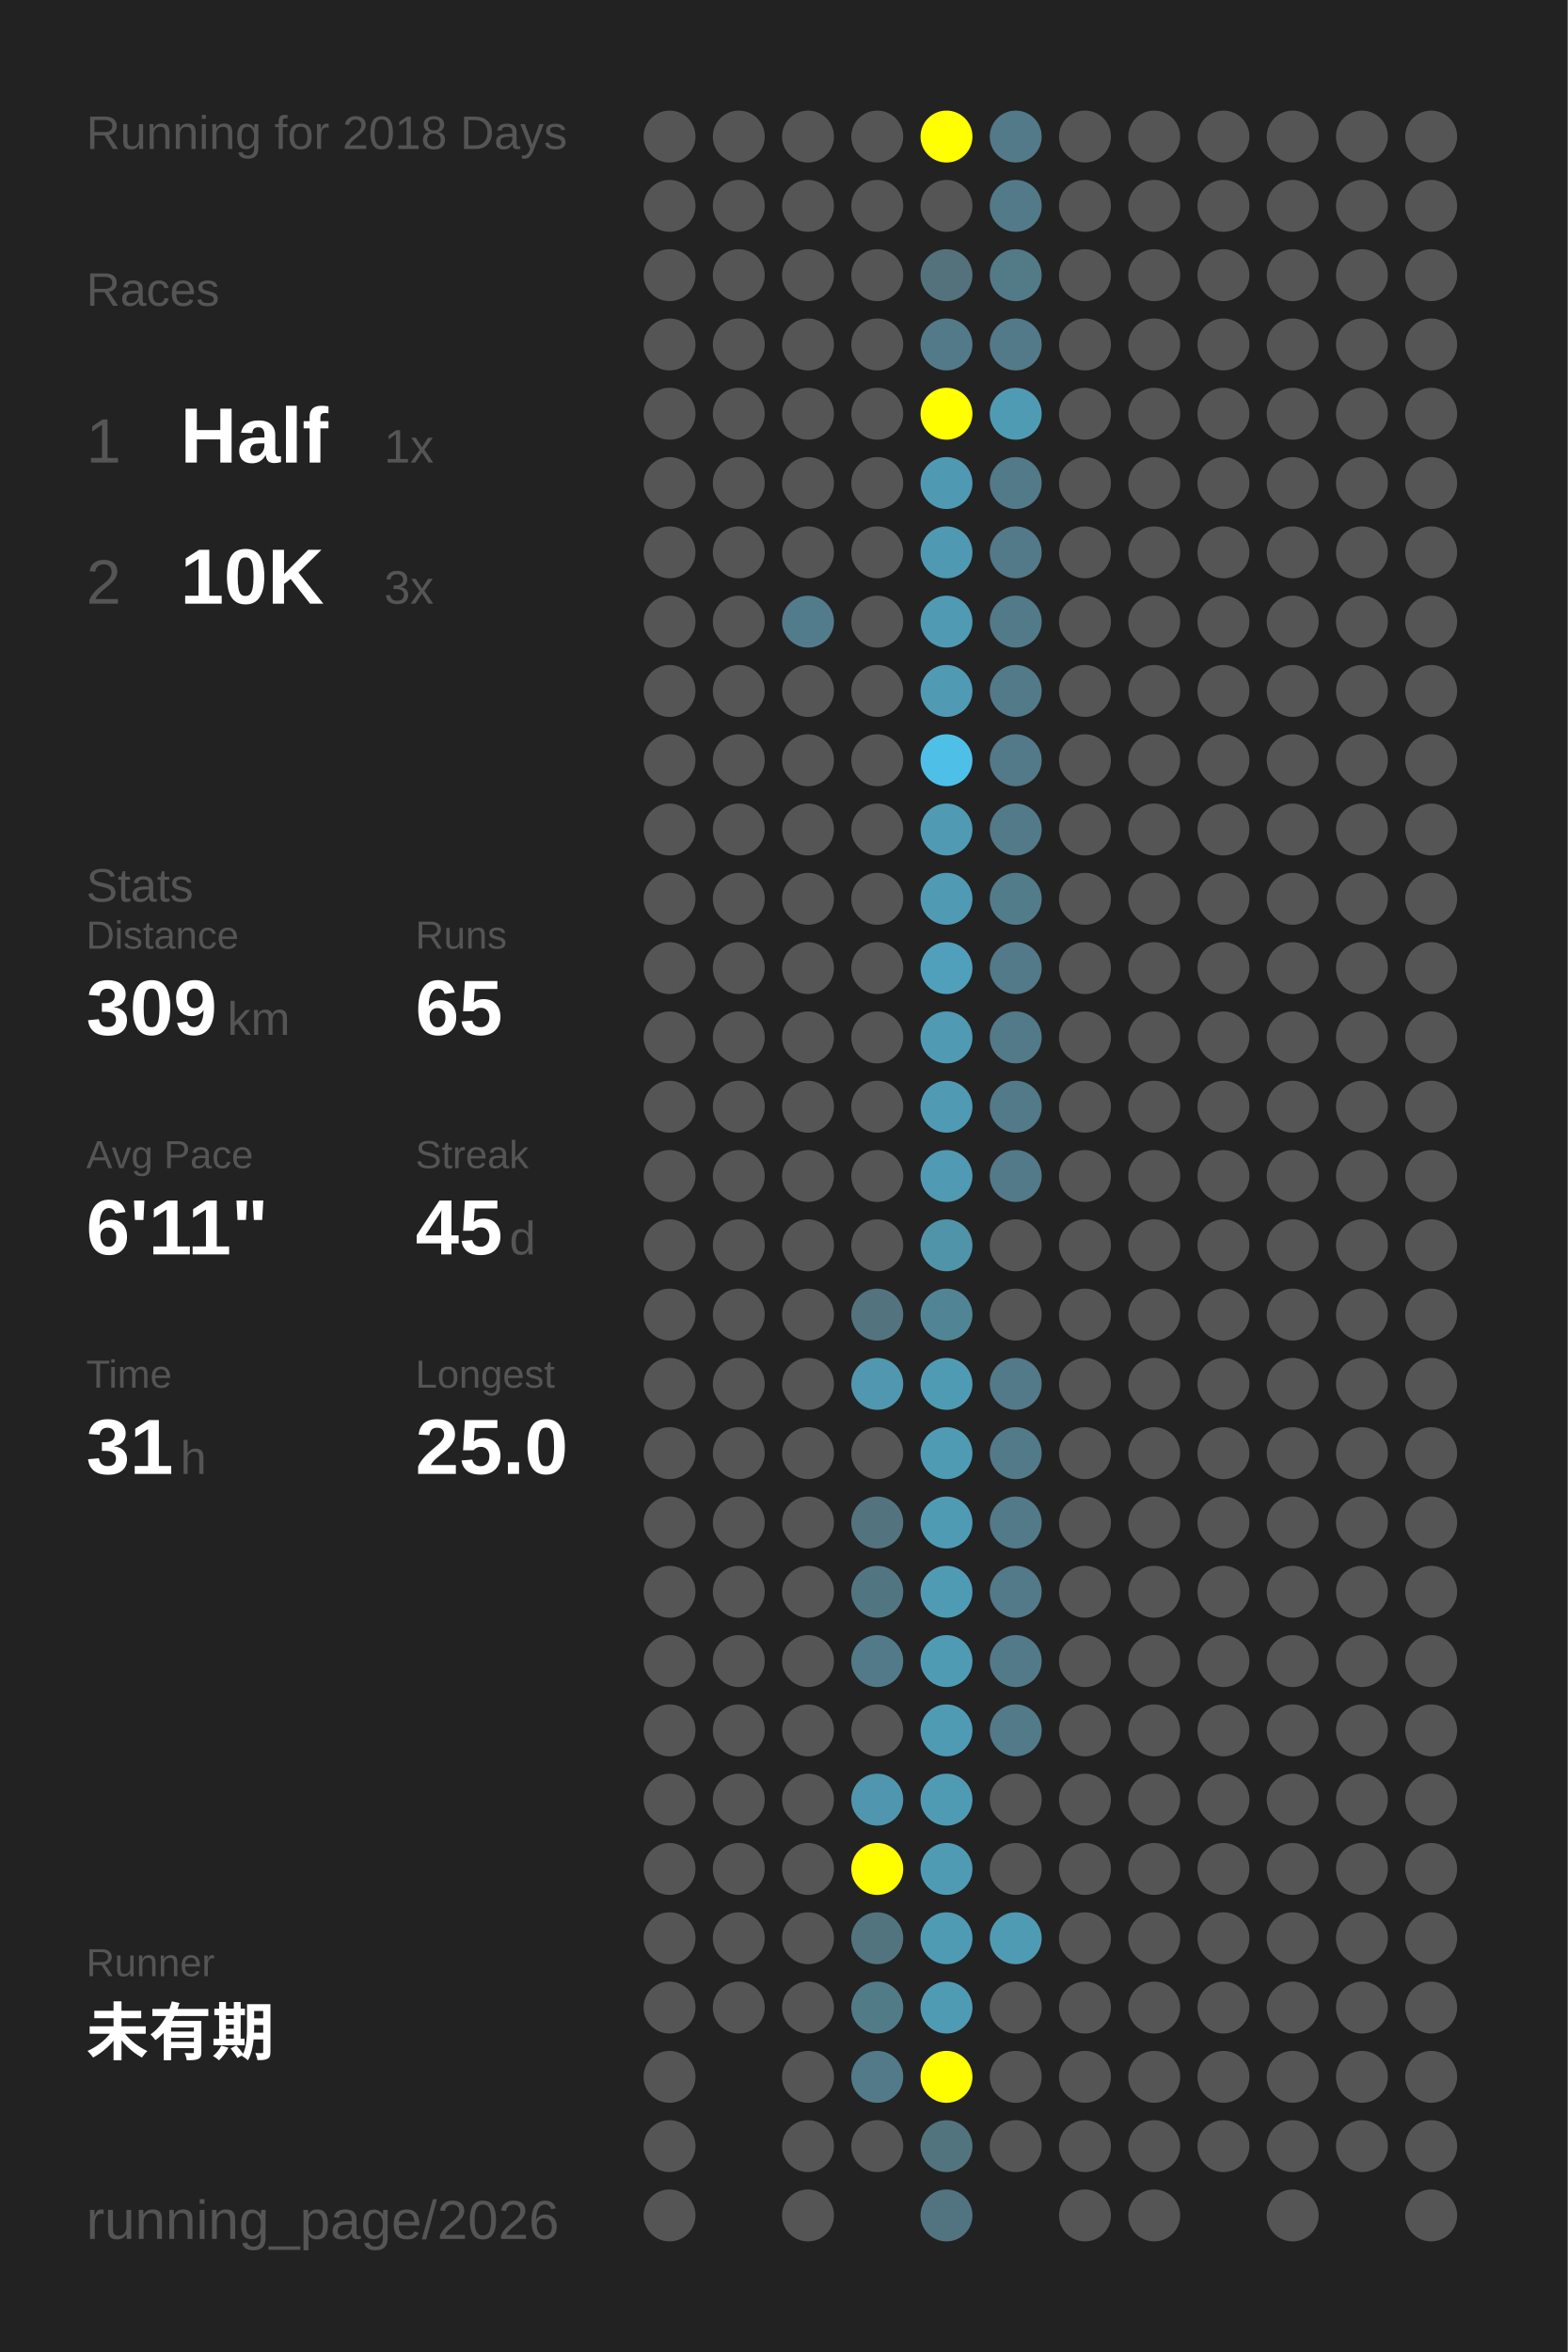
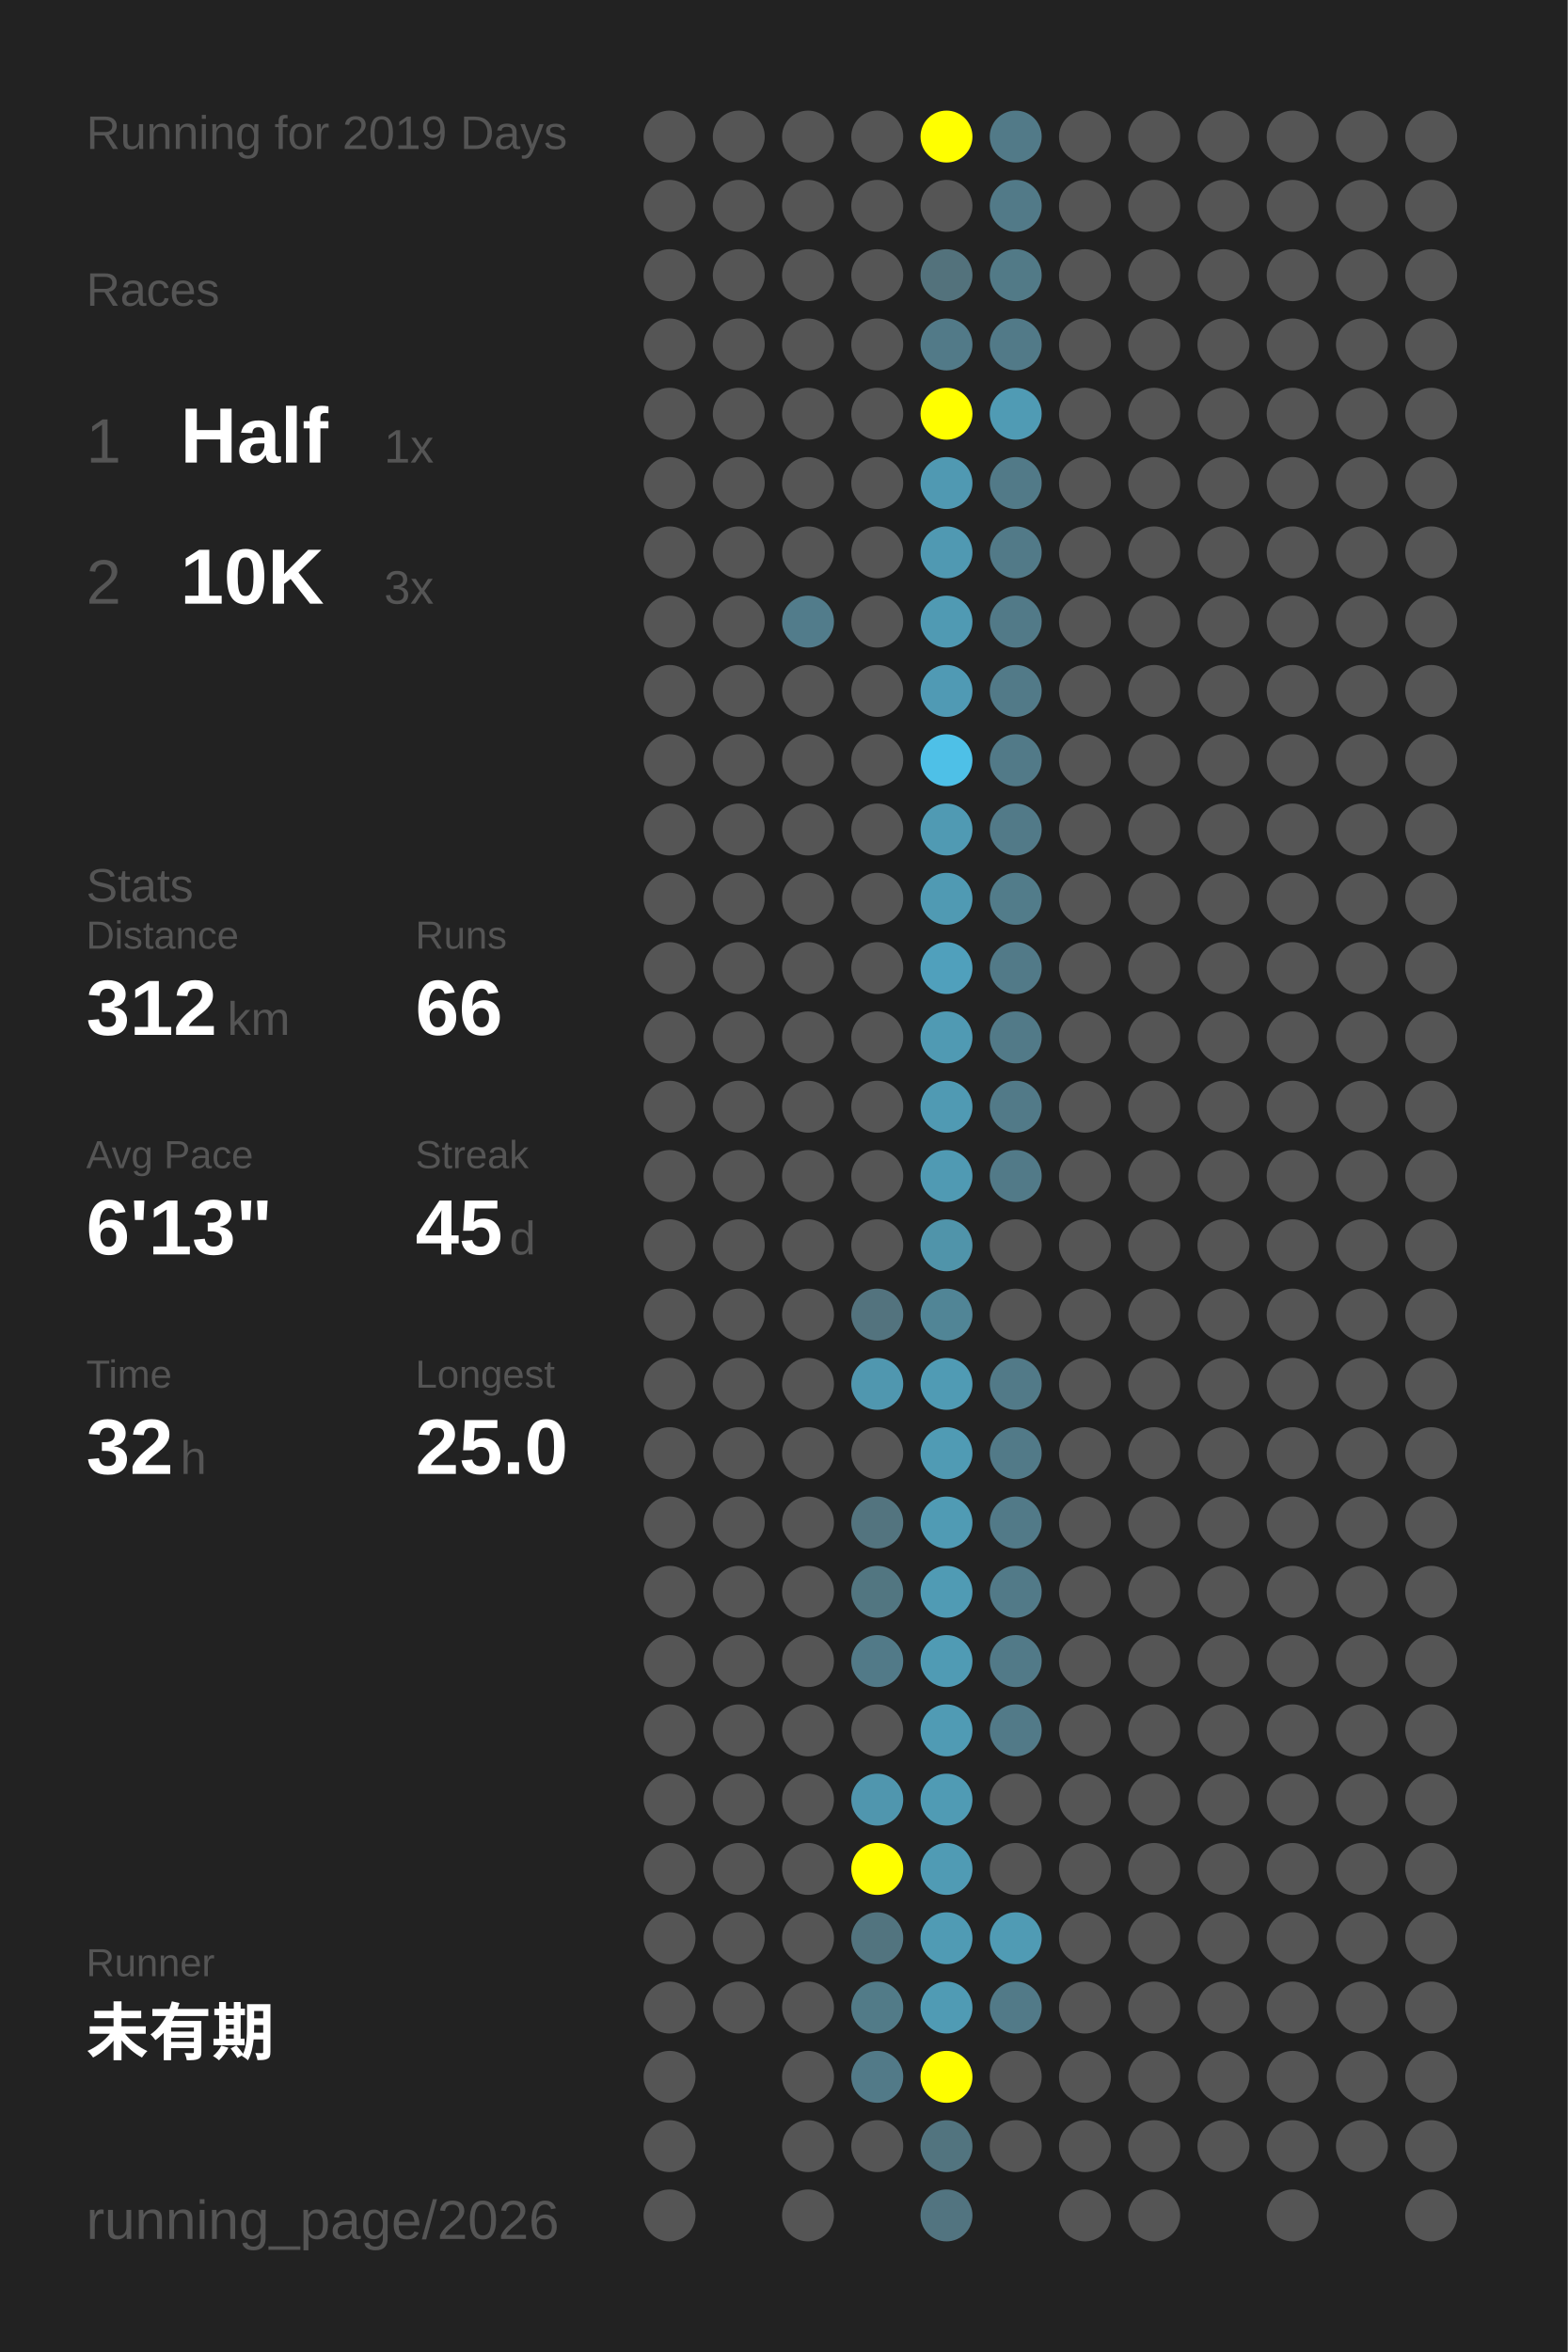
<svg xmlns="http://www.w3.org/2000/svg" baseProfile="full" height="300mm" version="1.1" viewBox="0,0,200,300" width="200mm">
  <defs />
  <rect fill="#222222" height="300" width="200" x="0" y="0" />
-   <text fill="#555555" style="font-size:6px; font-family:Arial;" x="11" y="19">Running for 2018 Days</text>
+   <text fill="#555555" style="font-size:6px; font-family:Arial;" x="11" y="19">Running for 2019 Days</text>
  <text fill="#555555" style="font-size:6px; font-family:Arial;" x="11" y="39">Races</text>
  <text fill="#555555" style="font-size:8px; font-family:Arial;" x="11" y="59">1</text>
  <text fill="#FFFFFF" style="font-size:10px; font-family:Arial; font-weight:bold;" x="23" y="59">Half</text>
  <text fill="#555555" style="font-size:6px; font-family:Arial;" x="49" y="59">1x</text>
  <text fill="#555555" style="font-size:8px; font-family:Arial;" x="11" y="77">2</text>
  <text fill="#FFFFFF" style="font-size:10px; font-family:Arial; font-weight:bold;" x="23" y="77">10K</text>
  <text fill="#555555" style="font-size:6px; font-family:Arial;" x="49" y="77">3x</text>
  <text fill="#555555" style="font-size:6px; font-family:Arial;" x="11" y="115">Stats</text>
  <text fill="#555555" style="font-size:5px; font-family:Arial;" x="11" y="121">Distance</text>
-   <text fill="#FFFFFF" style="font-size:10px; font-family:Arial; font-weight:bold;" x="11" y="132">309</text>
+   <text fill="#FFFFFF" style="font-size:10px; font-family:Arial; font-weight:bold;" x="11" y="132">312</text>
  <text fill="#555555" style="font-size:6px; font-family:Arial;" x="29" y="132">km</text>
  <text fill="#555555" style="font-size:5px; font-family:Arial;" x="53" y="121">Runs</text>
-   <text fill="#FFFFFF" style="font-size:10px; font-family:Arial; font-weight:bold;" x="53" y="132">65</text>
+   <text fill="#FFFFFF" style="font-size:10px; font-family:Arial; font-weight:bold;" x="53" y="132">66</text>
  <text fill="#555555" style="font-size:5px; font-family:Arial;" x="11" y="149">Avg Pace</text>
-   <text fill="#FFFFFF" style="font-size:10px; font-family:Arial; font-weight:bold;" x="11" y="160">6'11"</text>
+   <text fill="#FFFFFF" style="font-size:10px; font-family:Arial; font-weight:bold;" x="11" y="160">6'13"</text>
  <text fill="#555555" style="font-size:5px; font-family:Arial;" x="53" y="149">Streak</text>
  <text fill="#FFFFFF" style="font-size:10px; font-family:Arial; font-weight:bold;" x="53" y="160">45</text>
  <text fill="#555555" style="font-size:6px; font-family:Arial;" x="65" y="160">d</text>
  <text fill="#555555" style="font-size:5px; font-family:Arial;" x="11" y="177">Time</text>
-   <text fill="#FFFFFF" style="font-size:10px; font-family:Arial; font-weight:bold;" x="11" y="188">31</text>
+   <text fill="#FFFFFF" style="font-size:10px; font-family:Arial; font-weight:bold;" x="11" y="188">32</text>
  <text fill="#555555" style="font-size:6px; font-family:Arial;" x="23" y="188">h</text>
  <text fill="#555555" style="font-size:5px; font-family:Arial;" x="53" y="177">Longest</text>
  <text fill="#FFFFFF" style="font-size:10px; font-family:Arial; font-weight:bold;" x="53" y="188">25.0</text>
  <text fill="#555555" style="font-size:5px; font-family:Arial;" x="11" y="252.065">Runner</text>
  <text fill="#FFFFFF" style="font-size:8px; font-family:Arial; font-weight:bold;" x="11" y="262.065">未有期</text>
  <text fill="#555555" style="font-size:7px; font-family:Arial;" x="11" y="285.581">running_page/2026</text>
  <circle cx="85.417" cy="17.419" fill="#555555" r="3.312" />
  <circle cx="85.417" cy="26.258" fill="#555555" r="3.312" />
  <circle cx="85.417" cy="35.097" fill="#555555" r="3.312" />
  <circle cx="85.417" cy="43.935" fill="#555555" r="3.312" />
  <circle cx="85.417" cy="52.774" fill="#555555" r="3.312" />
  <circle cx="85.417" cy="61.613" fill="#555555" r="3.312" />
  <circle cx="85.417" cy="70.452" fill="#555555" r="3.312" />
  <circle cx="85.417" cy="79.29" fill="#555555" r="3.312" />
  <circle cx="85.417" cy="88.129" fill="#555555" r="3.312" />
  <circle cx="85.417" cy="96.968" fill="#555555" r="3.312" />
  <circle cx="85.417" cy="105.806" fill="#555555" r="3.312" />
  <circle cx="85.417" cy="114.645" fill="#555555" r="3.312" />
  <circle cx="85.417" cy="123.484" fill="#555555" r="3.312" />
  <circle cx="85.417" cy="132.323" fill="#555555" r="3.312" />
  <circle cx="85.417" cy="141.161" fill="#555555" r="3.312" />
  <circle cx="85.417" cy="150" fill="#555555" r="3.312" />
  <circle cx="85.417" cy="158.839" fill="#555555" r="3.312" />
  <circle cx="85.417" cy="167.677" fill="#555555" r="3.312" />
  <circle cx="85.417" cy="176.516" fill="#555555" r="3.312" />
  <circle cx="85.417" cy="185.355" fill="#555555" r="3.312" />
  <circle cx="85.417" cy="194.194" fill="#555555" r="3.312" />
  <circle cx="85.417" cy="203.032" fill="#555555" r="3.312" />
  <circle cx="85.417" cy="211.871" fill="#555555" r="3.312" />
  <circle cx="85.417" cy="220.71" fill="#555555" r="3.312" />
  <circle cx="85.417" cy="229.548" fill="#555555" r="3.312" />
  <circle cx="85.417" cy="238.387" fill="#555555" r="3.312" />
  <circle cx="85.417" cy="247.226" fill="#555555" r="3.312" />
  <circle cx="85.417" cy="256.065" fill="#555555" r="3.312" />
  <circle cx="85.417" cy="264.903" fill="#555555" r="3.312" />
  <circle cx="85.417" cy="273.742" fill="#555555" r="3.312" />
  <circle cx="85.417" cy="282.581" fill="#555555" r="3.312" />
  <circle cx="94.25" cy="17.419" fill="#555555" r="3.312" />
  <circle cx="94.25" cy="26.258" fill="#555555" r="3.312" />
  <circle cx="94.25" cy="35.097" fill="#555555" r="3.312" />
  <circle cx="94.25" cy="43.935" fill="#555555" r="3.312" />
  <circle cx="94.25" cy="52.774" fill="#555555" r="3.312" />
  <circle cx="94.25" cy="61.613" fill="#555555" r="3.312" />
  <circle cx="94.25" cy="70.452" fill="#555555" r="3.312" />
  <circle cx="94.25" cy="79.29" fill="#555555" r="3.312" />
  <circle cx="94.25" cy="88.129" fill="#555555" r="3.312" />
  <circle cx="94.25" cy="96.968" fill="#555555" r="3.312" />
  <circle cx="94.25" cy="105.806" fill="#555555" r="3.312" />
  <circle cx="94.25" cy="114.645" fill="#555555" r="3.312" />
  <circle cx="94.25" cy="123.484" fill="#555555" r="3.312" />
  <circle cx="94.25" cy="132.323" fill="#555555" r="3.312" />
  <circle cx="94.25" cy="141.161" fill="#555555" r="3.312" />
  <circle cx="94.25" cy="150" fill="#555555" r="3.312" />
  <circle cx="94.25" cy="158.839" fill="#555555" r="3.312" />
  <circle cx="94.25" cy="167.677" fill="#555555" r="3.312" />
  <circle cx="94.25" cy="176.516" fill="#555555" r="3.312" />
  <circle cx="94.25" cy="185.355" fill="#555555" r="3.312" />
  <circle cx="94.25" cy="194.194" fill="#555555" r="3.312" />
  <circle cx="94.25" cy="203.032" fill="#555555" r="3.312" />
  <circle cx="94.25" cy="211.871" fill="#555555" r="3.312" />
  <circle cx="94.25" cy="220.71" fill="#555555" r="3.312" />
  <circle cx="94.25" cy="229.548" fill="#555555" r="3.312" />
  <circle cx="94.25" cy="238.387" fill="#555555" r="3.312" />
  <circle cx="94.25" cy="247.226" fill="#555555" r="3.312" />
  <circle cx="94.25" cy="256.065" fill="#555555" r="3.312" />
  <circle cx="103.083" cy="17.419" fill="#555555" r="3.312" />
  <circle cx="103.083" cy="26.258" fill="#555555" r="3.312" />
  <circle cx="103.083" cy="35.097" fill="#555555" r="3.312" />
  <circle cx="103.083" cy="43.935" fill="#555555" r="3.312" />
  <circle cx="103.083" cy="52.774" fill="#555555" r="3.312" />
  <circle cx="103.083" cy="61.613" fill="#555555" r="3.312" />
  <circle cx="103.083" cy="70.452" fill="#555555" r="3.312" />
  <circle cx="103.083" cy="79.29" fill="#527c8b" r="3.312" />
  <circle cx="103.083" cy="88.129" fill="#555555" r="3.312" />
  <circle cx="103.083" cy="96.968" fill="#555555" r="3.312" />
  <circle cx="103.083" cy="105.806" fill="#555555" r="3.312" />
  <circle cx="103.083" cy="114.645" fill="#555555" r="3.312" />
  <circle cx="103.083" cy="123.484" fill="#555555" r="3.312" />
  <circle cx="103.083" cy="132.323" fill="#555555" r="3.312" />
  <circle cx="103.083" cy="141.161" fill="#555555" r="3.312" />
  <circle cx="103.083" cy="150" fill="#555555" r="3.312" />
  <circle cx="103.083" cy="158.839" fill="#555555" r="3.312" />
  <circle cx="103.083" cy="167.677" fill="#555555" r="3.312" />
  <circle cx="103.083" cy="176.516" fill="#555555" r="3.312" />
  <circle cx="103.083" cy="185.355" fill="#555555" r="3.312" />
  <circle cx="103.083" cy="194.194" fill="#555555" r="3.312" />
  <circle cx="103.083" cy="203.032" fill="#555555" r="3.312" />
  <circle cx="103.083" cy="211.871" fill="#555555" r="3.312" />
  <circle cx="103.083" cy="220.71" fill="#555555" r="3.312" />
  <circle cx="103.083" cy="229.548" fill="#555555" r="3.312" />
  <circle cx="103.083" cy="238.387" fill="#555555" r="3.312" />
  <circle cx="103.083" cy="247.226" fill="#555555" r="3.312" />
  <circle cx="103.083" cy="256.065" fill="#555555" r="3.312" />
  <circle cx="103.083" cy="264.903" fill="#555555" r="3.312" />
  <circle cx="103.083" cy="273.742" fill="#555555" r="3.312" />
  <circle cx="103.083" cy="282.581" fill="#555555" r="3.312" />
  <circle cx="111.917" cy="17.419" fill="#555555" r="3.312" />
  <circle cx="111.917" cy="26.258" fill="#555555" r="3.312" />
  <circle cx="111.917" cy="35.097" fill="#555555" r="3.312" />
  <circle cx="111.917" cy="43.935" fill="#555555" r="3.312" />
  <circle cx="111.917" cy="52.774" fill="#555555" r="3.312" />
  <circle cx="111.917" cy="61.613" fill="#555555" r="3.312" />
  <circle cx="111.917" cy="70.452" fill="#555555" r="3.312" />
  <circle cx="111.917" cy="79.29" fill="#555555" r="3.312" />
  <circle cx="111.917" cy="88.129" fill="#555555" r="3.312" />
  <circle cx="111.917" cy="96.968" fill="#555555" r="3.312" />
  <circle cx="111.917" cy="105.806" fill="#555555" r="3.312" />
  <circle cx="111.917" cy="114.645" fill="#555555" r="3.312" />
  <circle cx="111.917" cy="123.484" fill="#555555" r="3.312" />
  <circle cx="111.917" cy="132.323" fill="#555555" r="3.312" />
  <circle cx="111.917" cy="141.161" fill="#555555" r="3.312" />
  <circle cx="111.917" cy="150" fill="#555555" r="3.312" />
  <circle cx="111.917" cy="158.839" fill="#555555" r="3.312" />
  <circle cx="111.917" cy="167.677" fill="#53737e" r="3.312" />
  <circle cx="111.917" cy="176.516" fill="#5097af" r="3.312" />
  <circle cx="111.917" cy="185.355" fill="#555555" r="3.312" />
  <circle cx="111.917" cy="194.194" fill="#53747f" r="3.312" />
  <circle cx="111.917" cy="203.032" fill="#527681" r="3.312" />
  <circle cx="111.917" cy="211.871" fill="#527a88" r="3.312" />
  <circle cx="111.917" cy="220.71" fill="#555555" r="3.312" />
  <circle cx="111.917" cy="229.548" fill="#5096ae" r="3.312" />
  <circle cx="111.917" cy="238.387" fill="#FFFF00" r="3.312" />
  <circle cx="111.917" cy="247.226" fill="#52747f" r="3.312" />
  <circle cx="111.917" cy="256.065" fill="#527b88" r="3.312" />
  <circle cx="111.917" cy="264.903" fill="#527a88" r="3.312" />
  <circle cx="111.917" cy="273.742" fill="#555555" r="3.312" />
  <circle cx="120.75" cy="17.419" fill="#FFFF00" r="3.312" />
  <circle cx="120.75" cy="26.258" fill="#555555" r="3.312" />
  <circle cx="120.75" cy="35.097" fill="#53727c" r="3.312" />
  <circle cx="120.75" cy="43.935" fill="#527a88" r="3.312" />
  <circle cx="120.75" cy="52.774" fill="#FFFF00" r="3.312" />
  <circle cx="120.75" cy="61.613" fill="#5099b2" r="3.312" />
  <circle cx="120.75" cy="70.452" fill="#5099b2" r="3.312" />
  <circle cx="120.75" cy="79.29" fill="#509ab3" r="3.312" />
  <circle cx="120.75" cy="88.129" fill="#509ab4" r="3.312" />
  <circle cx="120.75" cy="96.968" fill="#4ec0e7" r="3.312" />
  <circle cx="120.75" cy="105.806" fill="#509ab3" r="3.312" />
  <circle cx="120.75" cy="114.645" fill="#509ab3" r="3.312" />
  <circle cx="120.75" cy="123.484" fill="#50a0bc" r="3.312" />
  <circle cx="120.75" cy="132.323" fill="#509ab3" r="3.312" />
  <circle cx="120.75" cy="141.161" fill="#509ab3" r="3.312" />
  <circle cx="120.75" cy="150" fill="#509ab3" r="3.312" />
  <circle cx="120.75" cy="158.839" fill="#5094aa" r="3.312" />
  <circle cx="120.75" cy="167.677" fill="#518596" r="3.312" />
  <circle cx="120.75" cy="176.516" fill="#509bb4" r="3.312" />
  <circle cx="120.75" cy="185.355" fill="#509bb4" r="3.312" />
  <circle cx="120.75" cy="194.194" fill="#509bb4" r="3.312" />
  <circle cx="120.75" cy="203.032" fill="#509bb4" r="3.312" />
  <circle cx="120.75" cy="211.871" fill="#509bb4" r="3.312" />
  <circle cx="120.75" cy="220.71" fill="#509bb4" r="3.312" />
  <circle cx="120.75" cy="229.548" fill="#509bb4" r="3.312" />
  <circle cx="120.75" cy="238.387" fill="#509bb4" r="3.312" />
  <circle cx="120.75" cy="247.226" fill="#509bb4" r="3.312" />
  <circle cx="120.75" cy="256.065" fill="#509bb4" r="3.312" />
  <circle cx="120.75" cy="264.903" fill="#FFFF00" r="3.312" />
  <circle cx="120.75" cy="273.742" fill="#52747f" r="3.312" />
  <circle cx="120.75" cy="282.581" fill="#527480" r="3.312" />
  <circle cx="129.583" cy="17.419" fill="#527a88" r="3.312" />
  <circle cx="129.583" cy="26.258" fill="#527a88" r="3.312" />
  <circle cx="129.583" cy="35.097" fill="#527a87" r="3.312" />
  <circle cx="129.583" cy="43.935" fill="#527a88" r="3.312" />
  <circle cx="129.583" cy="52.774" fill="#509bb4" r="3.312" />
  <circle cx="129.583" cy="61.613" fill="#527a88" r="3.312" />
  <circle cx="129.583" cy="70.452" fill="#527a88" r="3.312" />
  <circle cx="129.583" cy="79.29" fill="#527a88" r="3.312" />
  <circle cx="129.583" cy="88.129" fill="#527a88" r="3.312" />
  <circle cx="129.583" cy="96.968" fill="#527a88" r="3.312" />
  <circle cx="129.583" cy="105.806" fill="#527a88" r="3.312" />
  <circle cx="129.583" cy="114.645" fill="#527c8a" r="3.312" />
  <circle cx="129.583" cy="123.484" fill="#527a88" r="3.312" />
  <circle cx="129.583" cy="132.323" fill="#527a88" r="3.312" />
  <circle cx="129.583" cy="141.161" fill="#527a88" r="3.312" />
  <circle cx="129.583" cy="150" fill="#527a88" r="3.312" />
  <circle cx="129.583" cy="158.839" fill="#555555" r="3.312" />
  <circle cx="129.583" cy="167.677" fill="#555555" r="3.312" />
  <circle cx="129.583" cy="176.516" fill="#527a88" r="3.312" />
  <circle cx="129.583" cy="185.355" fill="#527a88" r="3.312" />
  <circle cx="129.583" cy="194.194" fill="#527a88" r="3.312" />
  <circle cx="129.583" cy="203.032" fill="#527a88" r="3.312" />
  <circle cx="129.583" cy="211.871" fill="#527a88" r="3.312" />
  <circle cx="129.583" cy="220.71" fill="#527a88" r="3.312" />
  <circle cx="129.583" cy="229.548" fill="#555555" r="3.312" />
  <circle cx="129.583" cy="238.387" fill="#555555" r="3.312" />
  <circle cx="129.583" cy="247.226" fill="#509bb4" r="3.312" />
-   <circle cx="129.583" cy="256.065" fill="#555555" r="3.312" />
+   <circle cx="129.583" cy="256.065" fill="#527a88" r="3.312" />
  <circle cx="129.583" cy="264.903" fill="#555555" r="3.312" />
  <circle cx="129.583" cy="273.742" fill="#555555" r="3.312" />
  <circle cx="138.417" cy="17.419" fill="#555555" r="3.312" />
  <circle cx="138.417" cy="26.258" fill="#555555" r="3.312" />
  <circle cx="138.417" cy="35.097" fill="#555555" r="3.312" />
  <circle cx="138.417" cy="43.935" fill="#555555" r="3.312" />
  <circle cx="138.417" cy="52.774" fill="#555555" r="3.312" />
  <circle cx="138.417" cy="61.613" fill="#555555" r="3.312" />
  <circle cx="138.417" cy="70.452" fill="#555555" r="3.312" />
  <circle cx="138.417" cy="79.29" fill="#555555" r="3.312" />
  <circle cx="138.417" cy="88.129" fill="#555555" r="3.312" />
  <circle cx="138.417" cy="96.968" fill="#555555" r="3.312" />
  <circle cx="138.417" cy="105.806" fill="#555555" r="3.312" />
  <circle cx="138.417" cy="114.645" fill="#555555" r="3.312" />
  <circle cx="138.417" cy="123.484" fill="#555555" r="3.312" />
  <circle cx="138.417" cy="132.323" fill="#555555" r="3.312" />
  <circle cx="138.417" cy="141.161" fill="#555555" r="3.312" />
  <circle cx="138.417" cy="150" fill="#555555" r="3.312" />
  <circle cx="138.417" cy="158.839" fill="#555555" r="3.312" />
  <circle cx="138.417" cy="167.677" fill="#555555" r="3.312" />
  <circle cx="138.417" cy="176.516" fill="#555555" r="3.312" />
  <circle cx="138.417" cy="185.355" fill="#555555" r="3.312" />
  <circle cx="138.417" cy="194.194" fill="#555555" r="3.312" />
  <circle cx="138.417" cy="203.032" fill="#555555" r="3.312" />
  <circle cx="138.417" cy="211.871" fill="#555555" r="3.312" />
  <circle cx="138.417" cy="220.71" fill="#555555" r="3.312" />
  <circle cx="138.417" cy="229.548" fill="#555555" r="3.312" />
  <circle cx="138.417" cy="238.387" fill="#555555" r="3.312" />
  <circle cx="138.417" cy="247.226" fill="#555555" r="3.312" />
  <circle cx="138.417" cy="256.065" fill="#555555" r="3.312" />
  <circle cx="138.417" cy="264.903" fill="#555555" r="3.312" />
  <circle cx="138.417" cy="273.742" fill="#555555" r="3.312" />
  <circle cx="138.417" cy="282.581" fill="#555555" r="3.312" />
  <circle cx="147.25" cy="17.419" fill="#555555" r="3.312" />
  <circle cx="147.25" cy="26.258" fill="#555555" r="3.312" />
  <circle cx="147.25" cy="35.097" fill="#555555" r="3.312" />
  <circle cx="147.25" cy="43.935" fill="#555555" r="3.312" />
  <circle cx="147.25" cy="52.774" fill="#555555" r="3.312" />
  <circle cx="147.25" cy="61.613" fill="#555555" r="3.312" />
  <circle cx="147.25" cy="70.452" fill="#555555" r="3.312" />
  <circle cx="147.25" cy="79.29" fill="#555555" r="3.312" />
  <circle cx="147.25" cy="88.129" fill="#555555" r="3.312" />
  <circle cx="147.25" cy="96.968" fill="#555555" r="3.312" />
  <circle cx="147.25" cy="105.806" fill="#555555" r="3.312" />
  <circle cx="147.25" cy="114.645" fill="#555555" r="3.312" />
  <circle cx="147.25" cy="123.484" fill="#555555" r="3.312" />
  <circle cx="147.25" cy="132.323" fill="#555555" r="3.312" />
  <circle cx="147.25" cy="141.161" fill="#555555" r="3.312" />
  <circle cx="147.25" cy="150" fill="#555555" r="3.312" />
  <circle cx="147.25" cy="158.839" fill="#555555" r="3.312" />
  <circle cx="147.25" cy="167.677" fill="#555555" r="3.312" />
  <circle cx="147.25" cy="176.516" fill="#555555" r="3.312" />
  <circle cx="147.25" cy="185.355" fill="#555555" r="3.312" />
  <circle cx="147.25" cy="194.194" fill="#555555" r="3.312" />
  <circle cx="147.25" cy="203.032" fill="#555555" r="3.312" />
  <circle cx="147.25" cy="211.871" fill="#555555" r="3.312" />
  <circle cx="147.25" cy="220.71" fill="#555555" r="3.312" />
  <circle cx="147.25" cy="229.548" fill="#555555" r="3.312" />
  <circle cx="147.25" cy="238.387" fill="#555555" r="3.312" />
  <circle cx="147.25" cy="247.226" fill="#555555" r="3.312" />
  <circle cx="147.25" cy="256.065" fill="#555555" r="3.312" />
  <circle cx="147.25" cy="264.903" fill="#555555" r="3.312" />
  <circle cx="147.25" cy="273.742" fill="#555555" r="3.312" />
  <circle cx="147.25" cy="282.581" fill="#555555" r="3.312" />
  <circle cx="156.083" cy="17.419" fill="#555555" r="3.312" />
  <circle cx="156.083" cy="26.258" fill="#555555" r="3.312" />
  <circle cx="156.083" cy="35.097" fill="#555555" r="3.312" />
  <circle cx="156.083" cy="43.935" fill="#555555" r="3.312" />
  <circle cx="156.083" cy="52.774" fill="#555555" r="3.312" />
  <circle cx="156.083" cy="61.613" fill="#555555" r="3.312" />
  <circle cx="156.083" cy="70.452" fill="#555555" r="3.312" />
  <circle cx="156.083" cy="79.29" fill="#555555" r="3.312" />
  <circle cx="156.083" cy="88.129" fill="#555555" r="3.312" />
  <circle cx="156.083" cy="96.968" fill="#555555" r="3.312" />
  <circle cx="156.083" cy="105.806" fill="#555555" r="3.312" />
  <circle cx="156.083" cy="114.645" fill="#555555" r="3.312" />
  <circle cx="156.083" cy="123.484" fill="#555555" r="3.312" />
  <circle cx="156.083" cy="132.323" fill="#555555" r="3.312" />
  <circle cx="156.083" cy="141.161" fill="#555555" r="3.312" />
  <circle cx="156.083" cy="150" fill="#555555" r="3.312" />
  <circle cx="156.083" cy="158.839" fill="#555555" r="3.312" />
  <circle cx="156.083" cy="167.677" fill="#555555" r="3.312" />
  <circle cx="156.083" cy="176.516" fill="#555555" r="3.312" />
  <circle cx="156.083" cy="185.355" fill="#555555" r="3.312" />
  <circle cx="156.083" cy="194.194" fill="#555555" r="3.312" />
  <circle cx="156.083" cy="203.032" fill="#555555" r="3.312" />
  <circle cx="156.083" cy="211.871" fill="#555555" r="3.312" />
  <circle cx="156.083" cy="220.71" fill="#555555" r="3.312" />
  <circle cx="156.083" cy="229.548" fill="#555555" r="3.312" />
  <circle cx="156.083" cy="238.387" fill="#555555" r="3.312" />
  <circle cx="156.083" cy="247.226" fill="#555555" r="3.312" />
  <circle cx="156.083" cy="256.065" fill="#555555" r="3.312" />
  <circle cx="156.083" cy="264.903" fill="#555555" r="3.312" />
  <circle cx="156.083" cy="273.742" fill="#555555" r="3.312" />
  <circle cx="164.917" cy="17.419" fill="#555555" r="3.312" />
  <circle cx="164.917" cy="26.258" fill="#555555" r="3.312" />
  <circle cx="164.917" cy="35.097" fill="#555555" r="3.312" />
  <circle cx="164.917" cy="43.935" fill="#555555" r="3.312" />
  <circle cx="164.917" cy="52.774" fill="#555555" r="3.312" />
  <circle cx="164.917" cy="61.613" fill="#555555" r="3.312" />
  <circle cx="164.917" cy="70.452" fill="#555555" r="3.312" />
  <circle cx="164.917" cy="79.29" fill="#555555" r="3.312" />
  <circle cx="164.917" cy="88.129" fill="#555555" r="3.312" />
  <circle cx="164.917" cy="96.968" fill="#555555" r="3.312" />
  <circle cx="164.917" cy="105.806" fill="#555555" r="3.312" />
  <circle cx="164.917" cy="114.645" fill="#555555" r="3.312" />
  <circle cx="164.917" cy="123.484" fill="#555555" r="3.312" />
  <circle cx="164.917" cy="132.323" fill="#555555" r="3.312" />
  <circle cx="164.917" cy="141.161" fill="#555555" r="3.312" />
  <circle cx="164.917" cy="150" fill="#555555" r="3.312" />
  <circle cx="164.917" cy="158.839" fill="#555555" r="3.312" />
  <circle cx="164.917" cy="167.677" fill="#555555" r="3.312" />
  <circle cx="164.917" cy="176.516" fill="#555555" r="3.312" />
  <circle cx="164.917" cy="185.355" fill="#555555" r="3.312" />
  <circle cx="164.917" cy="194.194" fill="#555555" r="3.312" />
  <circle cx="164.917" cy="203.032" fill="#555555" r="3.312" />
  <circle cx="164.917" cy="211.871" fill="#555555" r="3.312" />
  <circle cx="164.917" cy="220.71" fill="#555555" r="3.312" />
  <circle cx="164.917" cy="229.548" fill="#555555" r="3.312" />
  <circle cx="164.917" cy="238.387" fill="#555555" r="3.312" />
  <circle cx="164.917" cy="247.226" fill="#555555" r="3.312" />
  <circle cx="164.917" cy="256.065" fill="#555555" r="3.312" />
  <circle cx="164.917" cy="264.903" fill="#555555" r="3.312" />
  <circle cx="164.917" cy="273.742" fill="#555555" r="3.312" />
  <circle cx="164.917" cy="282.581" fill="#555555" r="3.312" />
  <circle cx="173.75" cy="17.419" fill="#555555" r="3.312" />
  <circle cx="173.75" cy="26.258" fill="#555555" r="3.312" />
  <circle cx="173.75" cy="35.097" fill="#555555" r="3.312" />
  <circle cx="173.75" cy="43.935" fill="#555555" r="3.312" />
  <circle cx="173.75" cy="52.774" fill="#555555" r="3.312" />
  <circle cx="173.75" cy="61.613" fill="#555555" r="3.312" />
  <circle cx="173.75" cy="70.452" fill="#555555" r="3.312" />
  <circle cx="173.75" cy="79.29" fill="#555555" r="3.312" />
  <circle cx="173.75" cy="88.129" fill="#555555" r="3.312" />
  <circle cx="173.75" cy="96.968" fill="#555555" r="3.312" />
  <circle cx="173.75" cy="105.806" fill="#555555" r="3.312" />
  <circle cx="173.75" cy="114.645" fill="#555555" r="3.312" />
  <circle cx="173.75" cy="123.484" fill="#555555" r="3.312" />
  <circle cx="173.75" cy="132.323" fill="#555555" r="3.312" />
  <circle cx="173.75" cy="141.161" fill="#555555" r="3.312" />
  <circle cx="173.75" cy="150" fill="#555555" r="3.312" />
  <circle cx="173.75" cy="158.839" fill="#555555" r="3.312" />
  <circle cx="173.75" cy="167.677" fill="#555555" r="3.312" />
  <circle cx="173.75" cy="176.516" fill="#555555" r="3.312" />
  <circle cx="173.75" cy="185.355" fill="#555555" r="3.312" />
  <circle cx="173.75" cy="194.194" fill="#555555" r="3.312" />
  <circle cx="173.75" cy="203.032" fill="#555555" r="3.312" />
  <circle cx="173.75" cy="211.871" fill="#555555" r="3.312" />
  <circle cx="173.75" cy="220.71" fill="#555555" r="3.312" />
  <circle cx="173.75" cy="229.548" fill="#555555" r="3.312" />
  <circle cx="173.75" cy="238.387" fill="#555555" r="3.312" />
  <circle cx="173.75" cy="247.226" fill="#555555" r="3.312" />
  <circle cx="173.75" cy="256.065" fill="#555555" r="3.312" />
  <circle cx="173.75" cy="264.903" fill="#555555" r="3.312" />
  <circle cx="173.75" cy="273.742" fill="#555555" r="3.312" />
  <circle cx="182.583" cy="17.419" fill="#555555" r="3.312" />
  <circle cx="182.583" cy="26.258" fill="#555555" r="3.312" />
  <circle cx="182.583" cy="35.097" fill="#555555" r="3.312" />
  <circle cx="182.583" cy="43.935" fill="#555555" r="3.312" />
  <circle cx="182.583" cy="52.774" fill="#555555" r="3.312" />
  <circle cx="182.583" cy="61.613" fill="#555555" r="3.312" />
  <circle cx="182.583" cy="70.452" fill="#555555" r="3.312" />
  <circle cx="182.583" cy="79.29" fill="#555555" r="3.312" />
  <circle cx="182.583" cy="88.129" fill="#555555" r="3.312" />
  <circle cx="182.583" cy="96.968" fill="#555555" r="3.312" />
  <circle cx="182.583" cy="105.806" fill="#555555" r="3.312" />
  <circle cx="182.583" cy="114.645" fill="#555555" r="3.312" />
  <circle cx="182.583" cy="123.484" fill="#555555" r="3.312" />
  <circle cx="182.583" cy="132.323" fill="#555555" r="3.312" />
  <circle cx="182.583" cy="141.161" fill="#555555" r="3.312" />
  <circle cx="182.583" cy="150" fill="#555555" r="3.312" />
  <circle cx="182.583" cy="158.839" fill="#555555" r="3.312" />
  <circle cx="182.583" cy="167.677" fill="#555555" r="3.312" />
  <circle cx="182.583" cy="176.516" fill="#555555" r="3.312" />
  <circle cx="182.583" cy="185.355" fill="#555555" r="3.312" />
  <circle cx="182.583" cy="194.194" fill="#555555" r="3.312" />
  <circle cx="182.583" cy="203.032" fill="#555555" r="3.312" />
  <circle cx="182.583" cy="211.871" fill="#555555" r="3.312" />
  <circle cx="182.583" cy="220.71" fill="#555555" r="3.312" />
  <circle cx="182.583" cy="229.548" fill="#555555" r="3.312" />
  <circle cx="182.583" cy="238.387" fill="#555555" r="3.312" />
  <circle cx="182.583" cy="247.226" fill="#555555" r="3.312" />
  <circle cx="182.583" cy="256.065" fill="#555555" r="3.312" />
  <circle cx="182.583" cy="264.903" fill="#555555" r="3.312" />
  <circle cx="182.583" cy="273.742" fill="#555555" r="3.312" />
  <circle cx="182.583" cy="282.581" fill="#555555" r="3.312" />
</svg>
